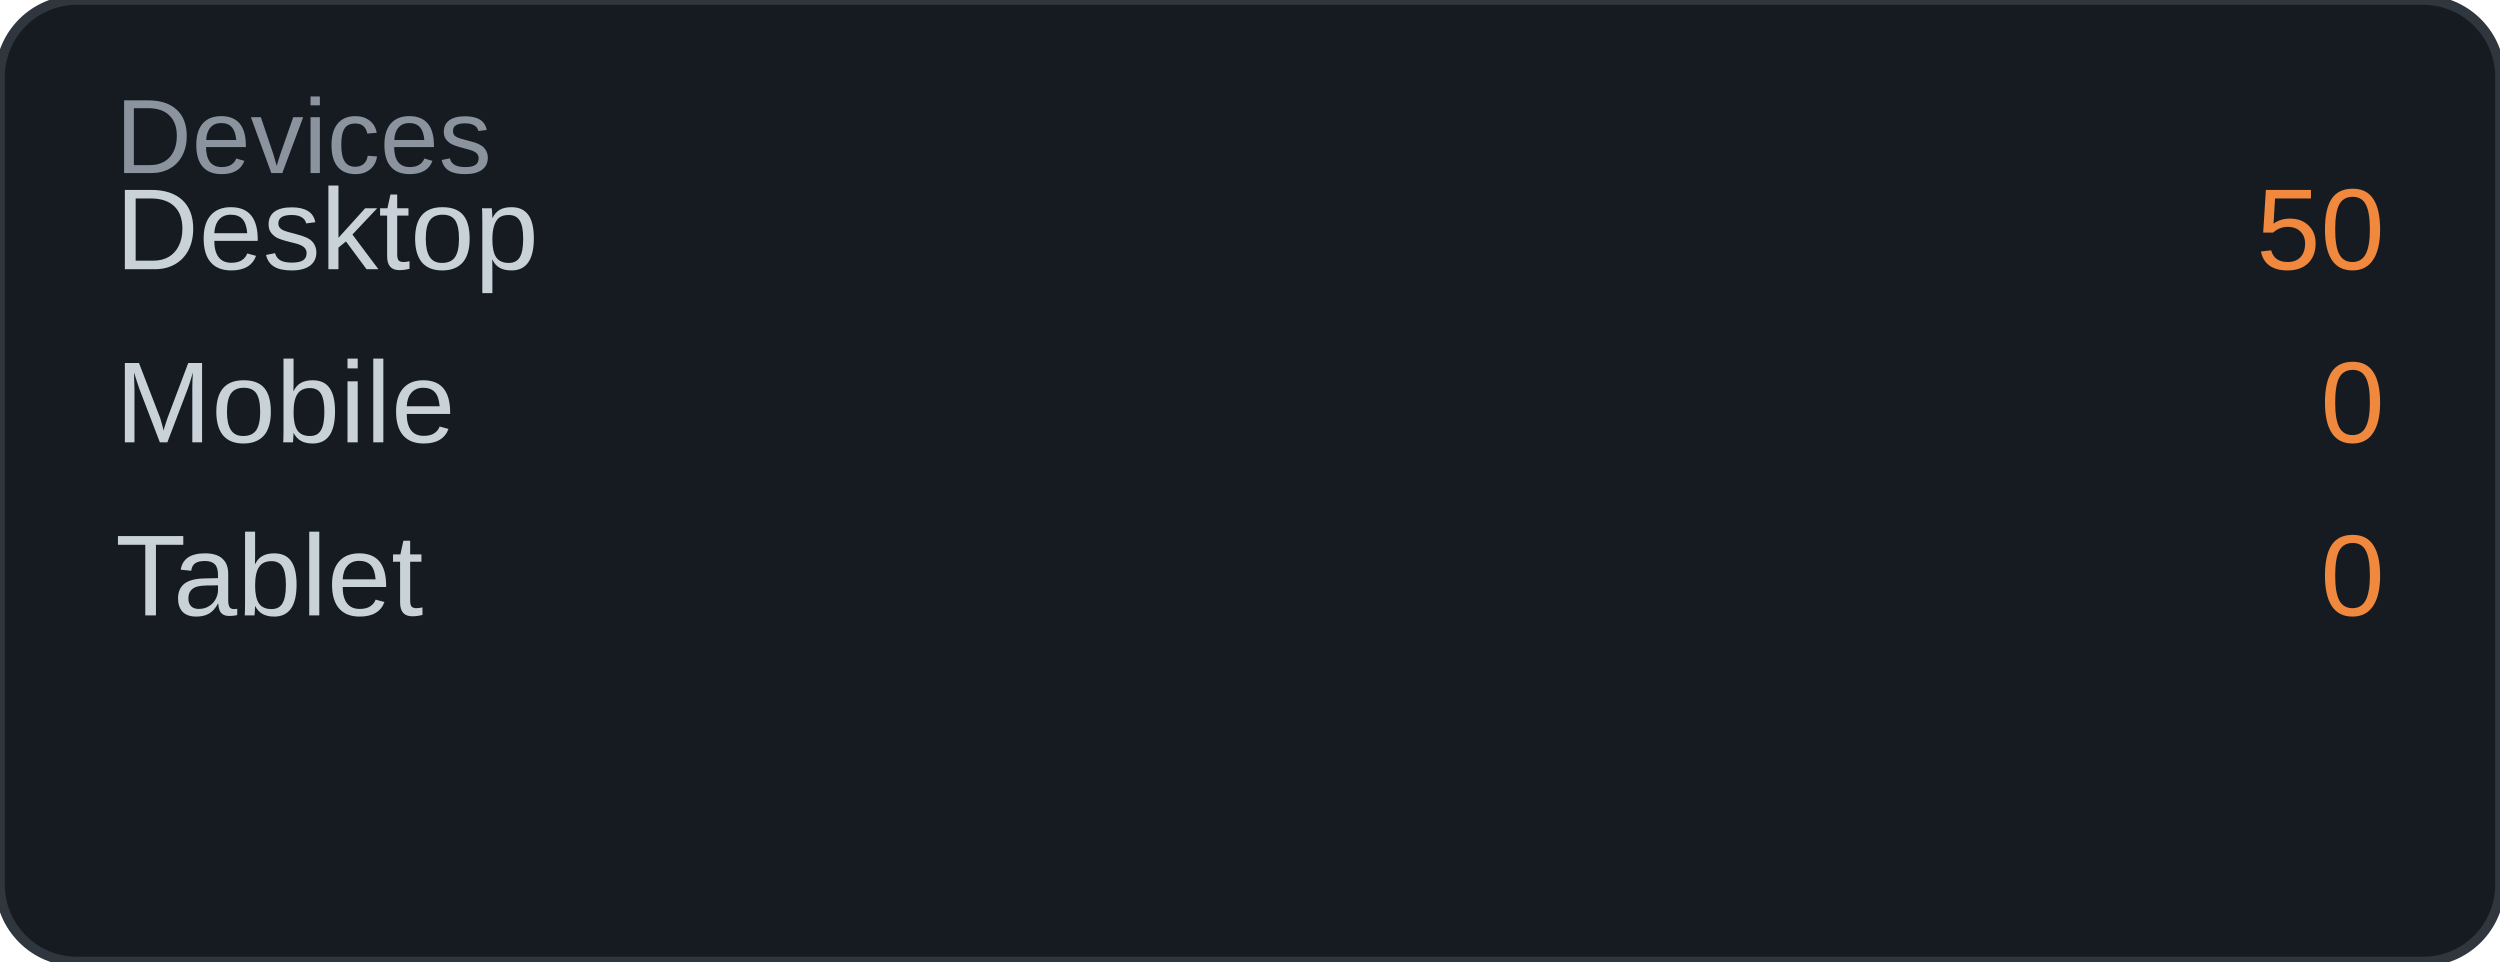
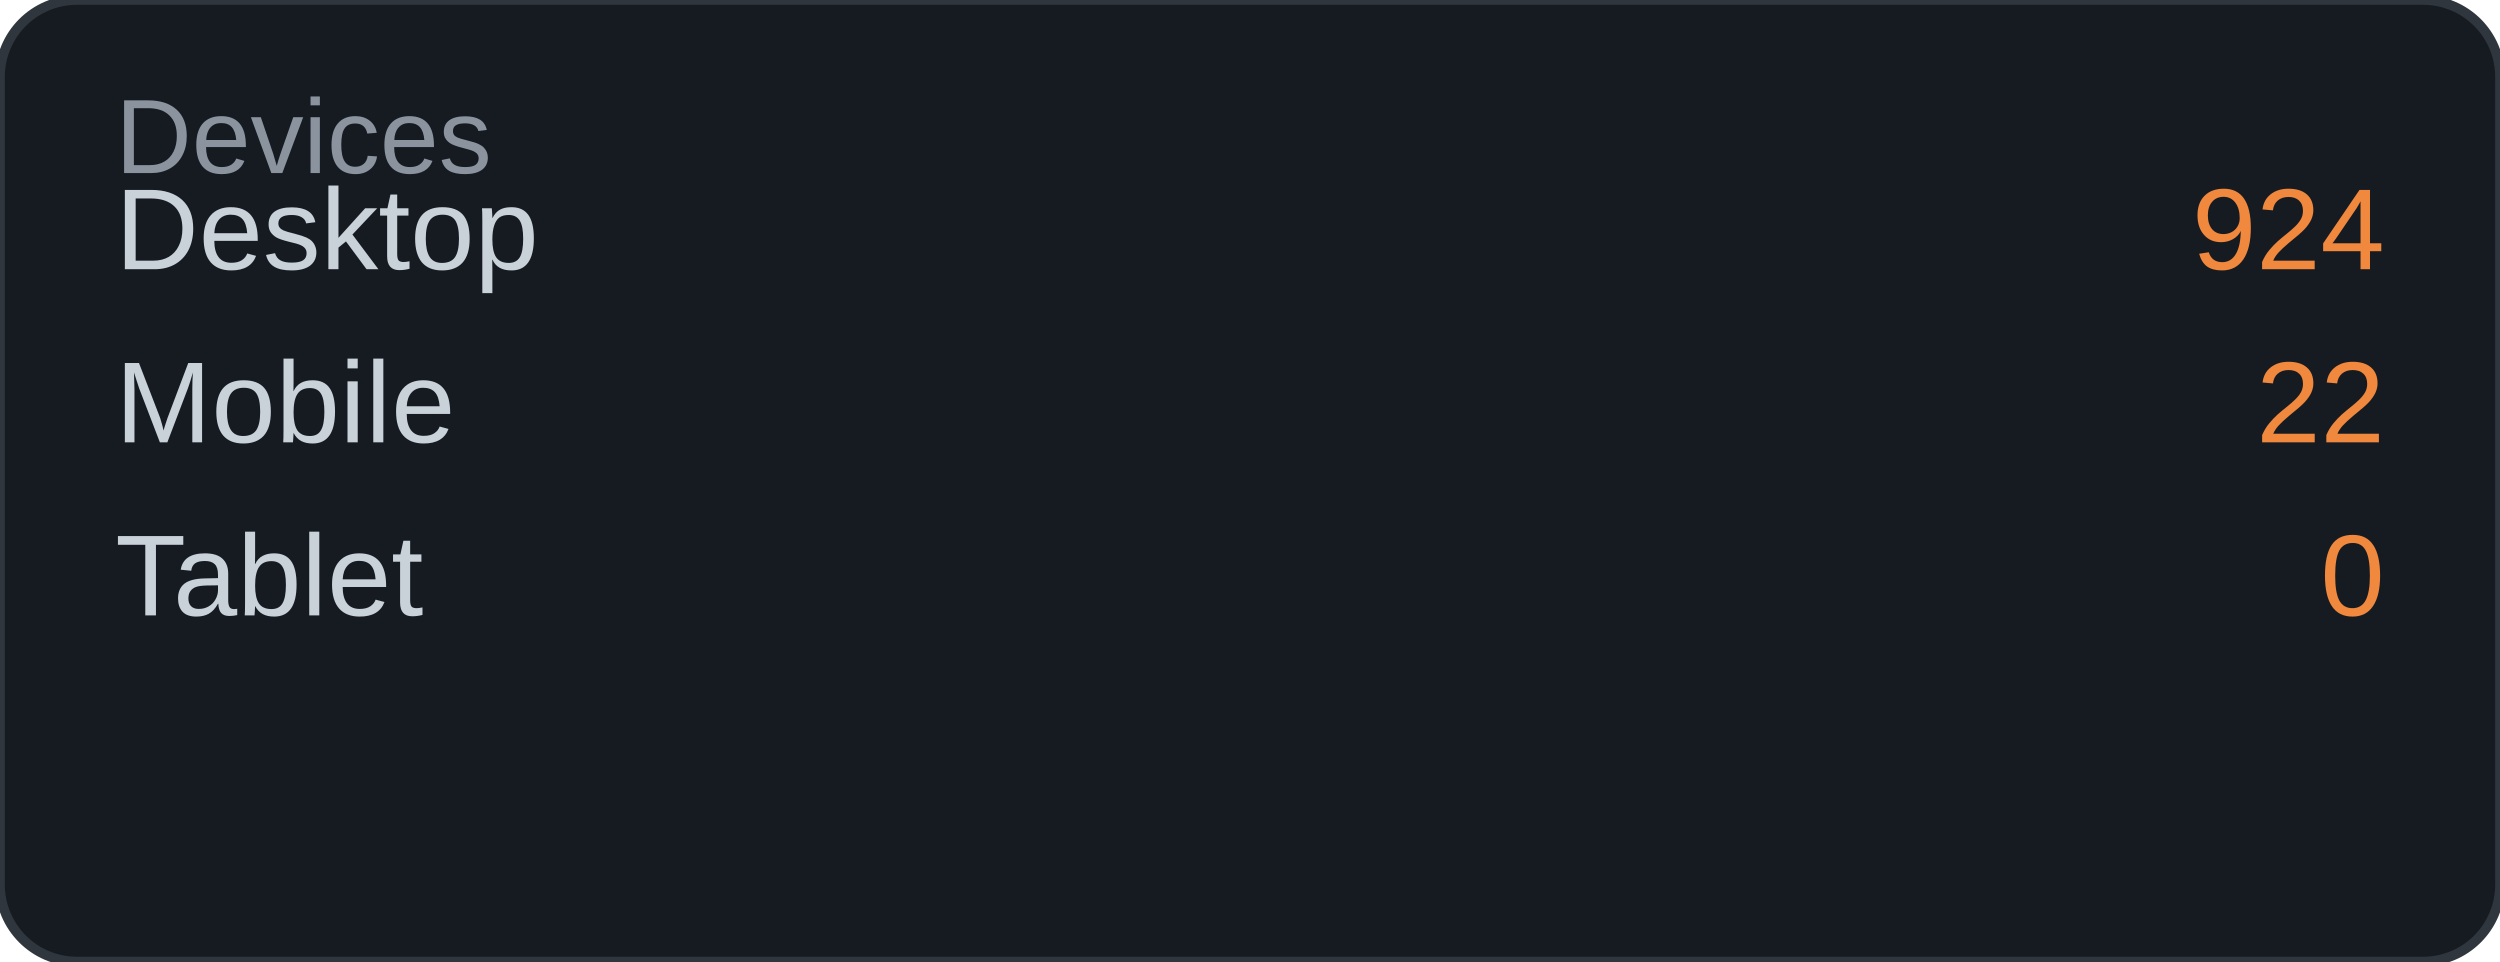
<svg xmlns="http://www.w3.org/2000/svg" width="260" height="100" viewBox="0 0 260 100">
  <rect width="260" height="100" rx="8" fill="#161b22" />
  <rect width="260" height="100" rx="8" fill="none" stroke="#30363d" stroke-width="1" />
  <text x="12" y="18" font-family="Arial, sans-serif" font-size="11" fill="#8b949e">Devices</text>
  <text x="12" y="28" font-family="Arial, sans-serif" font-size="12" fill="#c9d1d9">Desktop</text>
-   <text x="248" y="28" font-family="Arial, sans-serif" font-size="12" fill="#f0883e" text-anchor="end">50</text>
+   <text x="248" y="28" font-family="Arial, sans-serif" font-size="12" fill="#f0883e" text-anchor="end">924</text>
  <text x="12" y="46" font-family="Arial, sans-serif" font-size="12" fill="#c9d1d9">Mobile</text>
-   <text x="248" y="46" font-family="Arial, sans-serif" font-size="12" fill="#f0883e" text-anchor="end">0</text>
+   <text x="248" y="46" font-family="Arial, sans-serif" font-size="12" fill="#f0883e" text-anchor="end">22</text>
  <text x="12" y="64" font-family="Arial, sans-serif" font-size="12" fill="#c9d1d9">Tablet</text>
  <text x="248" y="64" font-family="Arial, sans-serif" font-size="12" fill="#f0883e" text-anchor="end">0</text>
</svg>
